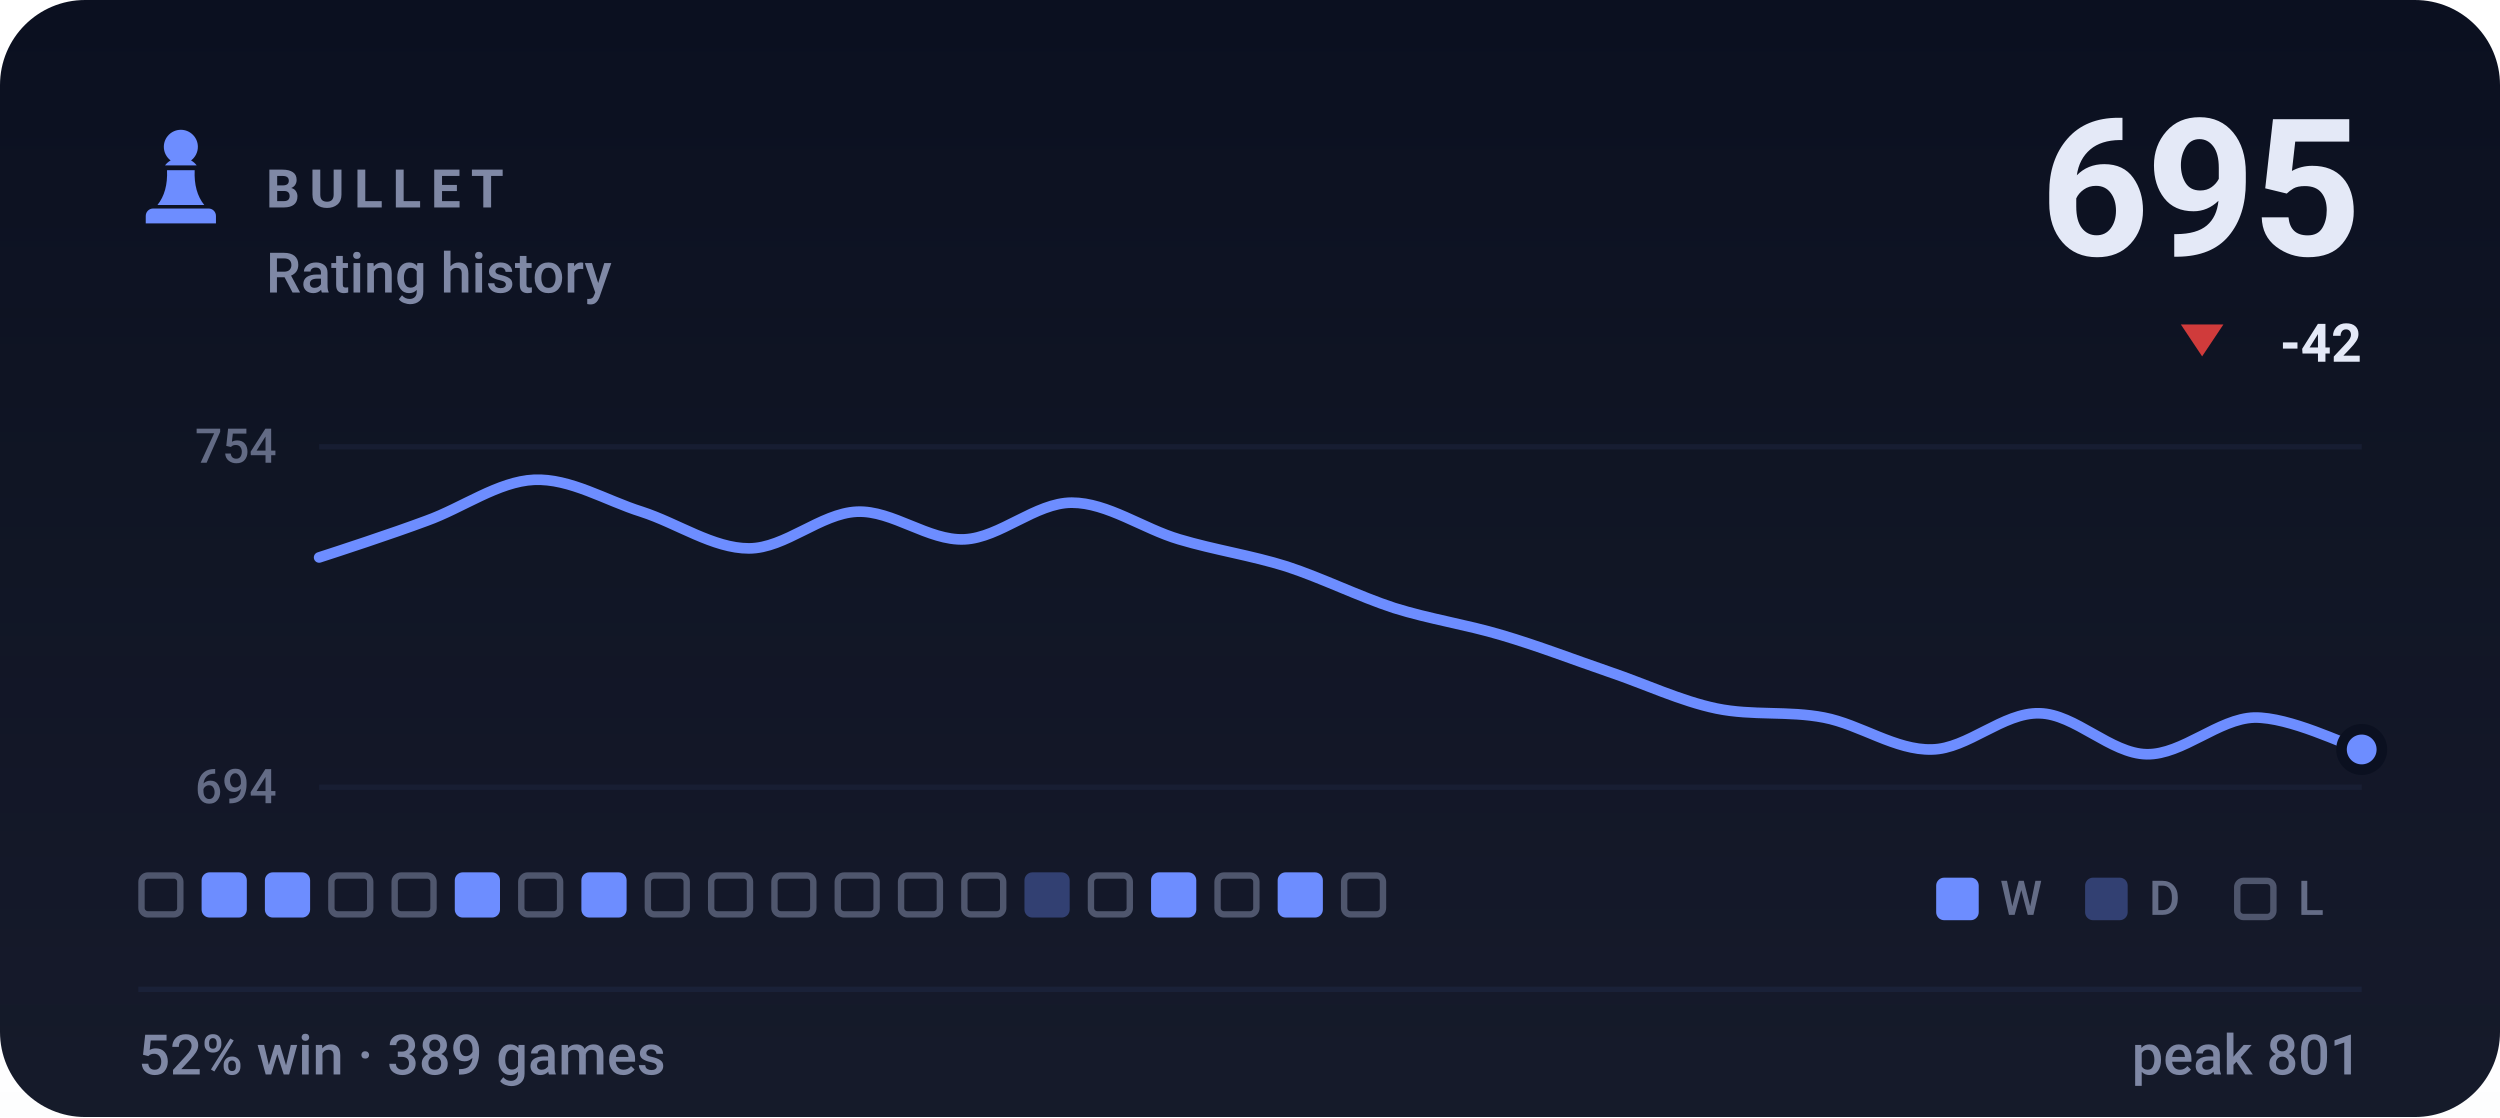
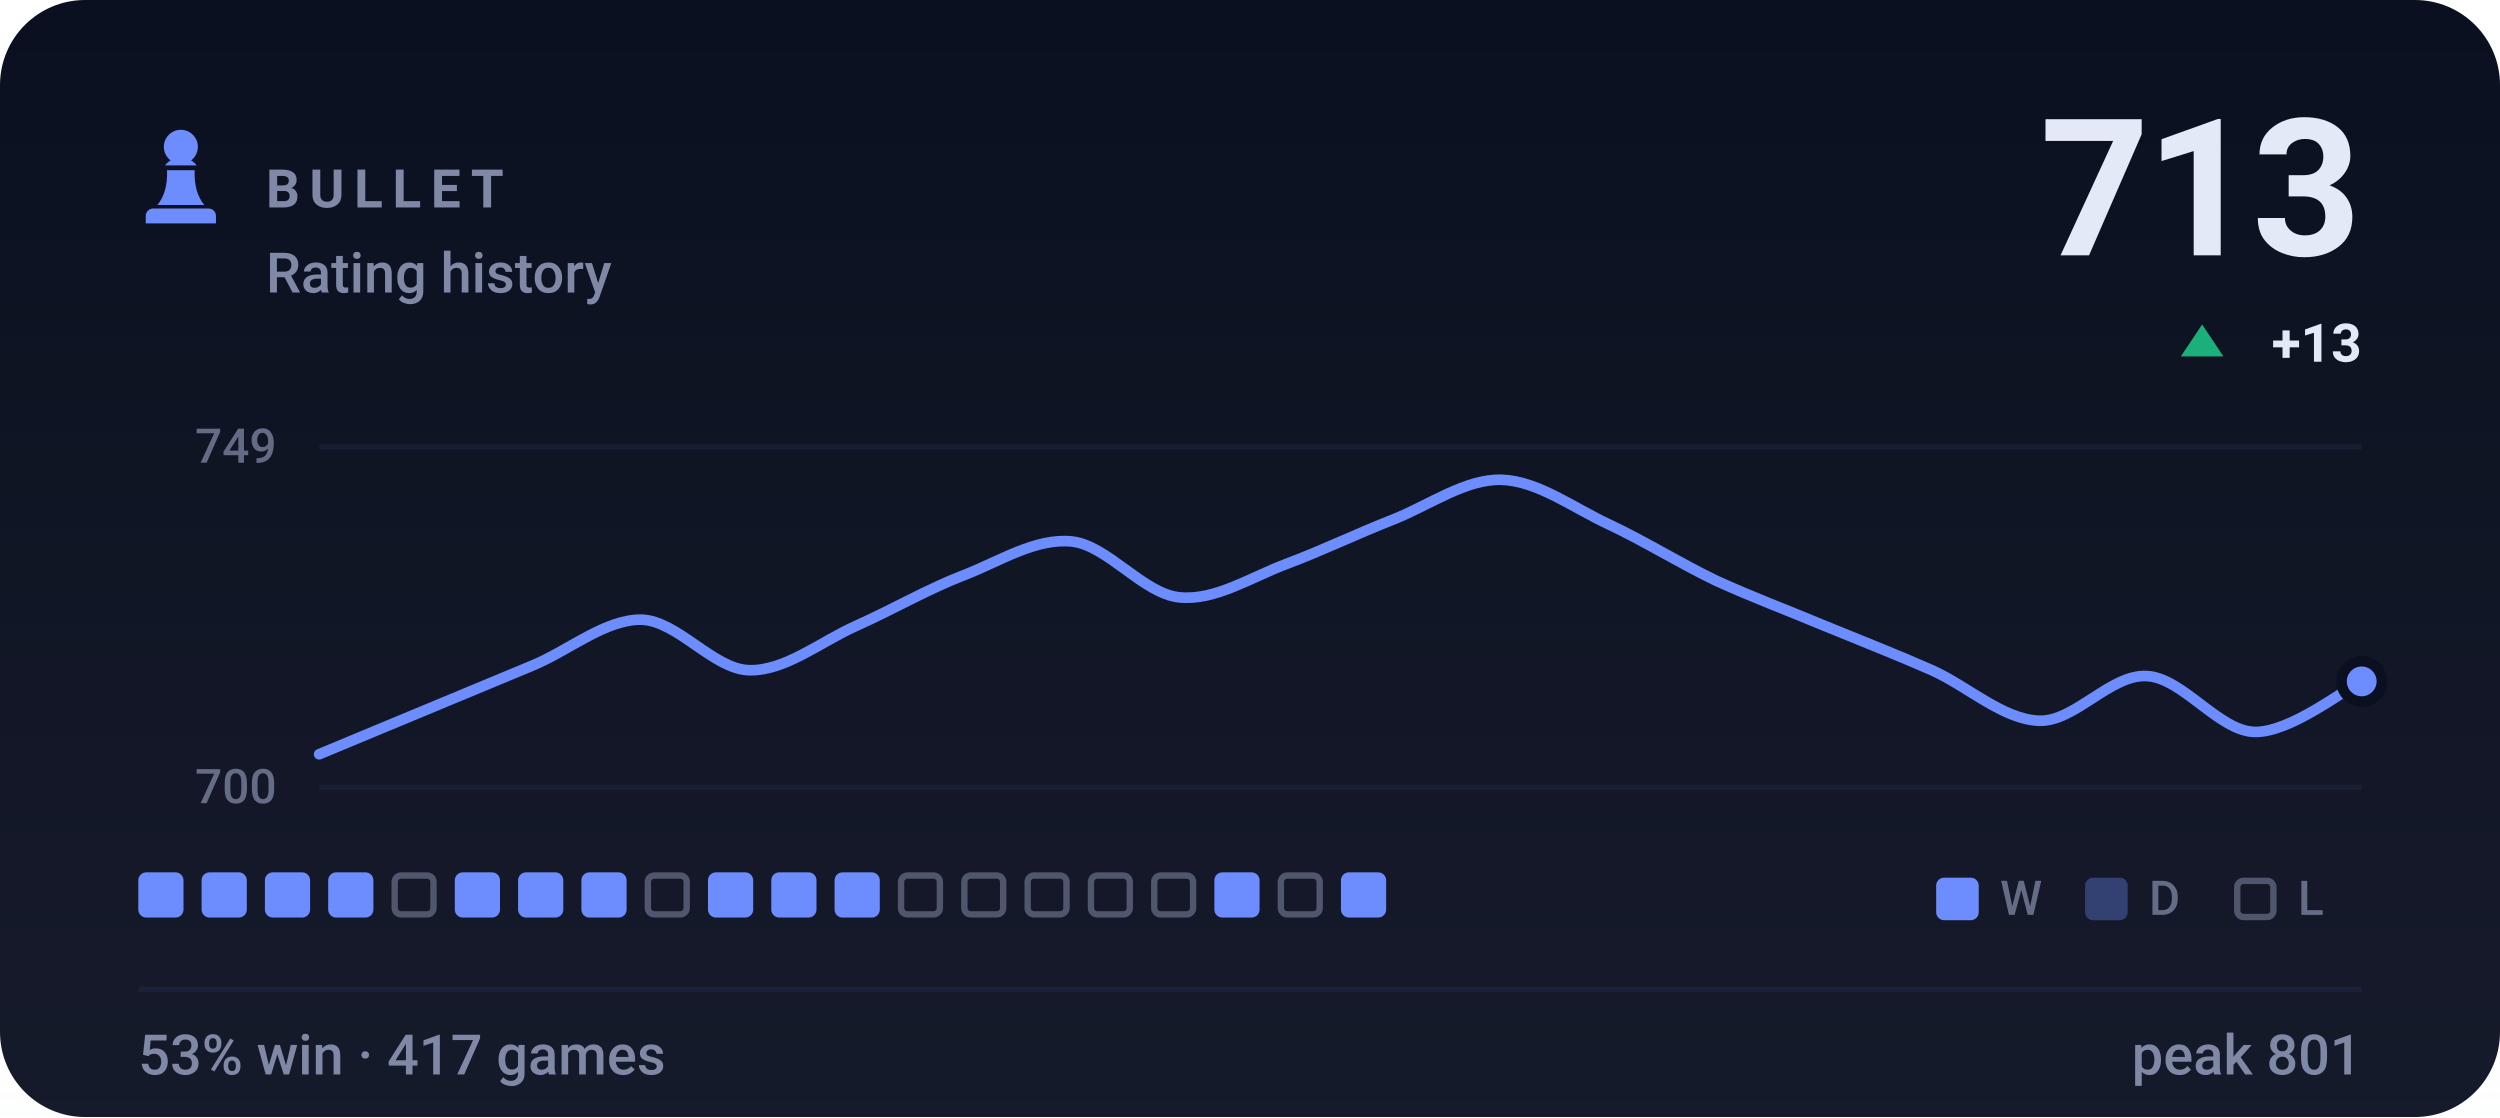
- <svg xmlns="http://www.w3.org/2000/svg" viewBox="0 0 470 210" width="470" height="210" role="img" aria-label="BULLET rating history, currently 695, 52% win rate over 389 games">
+ <svg xmlns="http://www.w3.org/2000/svg" viewBox="0 0 470 210" width="470" height="210" role="img" aria-label="BULLET rating history, currently 713, 53% win rate over 417 games">
  <style>svg{font-family:-apple-system,BlinkMacSystemFont,'Segoe UI',Roboto,'Helvetica Neue',Arial,sans-serif}text{fill:#e4e9f7;white-space:pre}.bg{fill:#0b1020}.acc{fill:#6d8dff}.win{fill:#1baf7a}.draw{fill:#8b8f96}.loss{fill:#d03b3b}.lbl{font-size:10px;font-weight:600;letter-spacing:.18em;fill:#7f88a5}.cap{font-size:10.5px;font-weight:500;fill:#7f88a5}.num{font-family:-apple-system,BlinkMacSystemFont,'Segoe UI',Roboto,'Helvetica Neue',Arial,sans-serif;font-weight:700;letter-spacing:-.02em}.tick{font-size:9px;font-weight:500;fill:#7f88a5;opacity:.75}.dl{font-size:10px;font-weight:600}.rule{stroke:#1a2138;stroke-width:1;fill:none}.grid{stroke:#1a2138;stroke-width:1;fill:none;opacity:.7}.ln{fill:none;stroke:#6d8dff;stroke-width:2;stroke-linecap:round;stroke-linejoin:round}.ring{stroke:#0b1020;stroke-width:2}.hollow{fill:none;stroke-width:1.5}.sq{fill:#e4e9f7;opacity:.035}</style>
  <rect class="bg" width="470" height="210" rx="16" />
  <defs>
    <linearGradient id="gp" x1="0" y1="0" x2="0" y2="1">
      <stop offset="0" stop-color="#e4e9f7" stop-opacity="0" />
      <stop offset="1" stop-color="#e4e9f7" stop-opacity=".05" />
    </linearGradient>
  </defs>
  <rect width="470" height="210" fill="url(#gp)" />
  <g class="acc" transform="translate(24.0,22.8) scale(0.2)">
    <path d="M50 8c-8.8 0-16 7.2-16 16 0 5.2 2.5 9.9 6.4 12.8-2.1 1.2-3.9 2.8-5.3 4.7h29.8c-1.4-1.9-3.2-3.5-5.3-4.7C63.5 33.9 66 29.2 66 24c0-8.8-7.2-16-16-16zM37 46c.6 13.6-2.4 24.5-9 32.7h44c-6.6-8.2-9.6-19.1-9-32.7H37zM24 82h52c3.9 0 7 3.1 7 7v7H17v-7c0-3.9 3.1-7 7-7z" />
  </g>
  <text class="lbl" x="50" y="39">BULLET</text>
  <text class="cap" x="50" y="55">Rating history</text>
-   <text class="num" x="444" y="48" text-anchor="end" style="font-size:36px">695</text>
-   <path fill="#d03b3b" d="M414 67L418 61H410Z" />
-   <text class="dl" x="444" y="68" text-anchor="end" fill="#d03b3b">-42</text>
+   <text class="num" x="444" y="48" text-anchor="end" style="font-size:36px">713</text>
+   <path fill="#1baf7a" d="M414 61L418 67H410Z" />
+   <text class="dl" x="444" y="68" text-anchor="end" fill="#1baf7a">+13</text>
  <line class="grid" x1="60" y1="84" x2="444" y2="84" />
  <line class="grid" x1="60" y1="148" x2="444" y2="148" />
-   <text class="tick" x="52" y="87" text-anchor="end">754</text>
-   <text class="tick" x="52" y="151" text-anchor="end">694</text>
-   <path class="ln" d="M60.0 104.8C63.4 103.7 73.5 100.4 80.2 97.9C86.9 95.5 93.7 90.5 100.4 90.2C107.2 89.9 113.9 94.1 120.6 96.2C127.4 98.4 134.1 103.1 140.8 103.1C147.6 103.1 154.3 96.5 161.1 96.2C167.8 95.9 174.5 101.7 181.3 101.4C188.0 101.1 194.7 94.5 201.5 94.5C208.2 94.5 214.9 99.4 221.7 101.4C228.4 103.4 235.2 104.4 241.9 106.5C248.6 108.7 255.4 112.1 262.1 114.3C268.8 116.4 275.6 117.4 282.3 119.4C289.1 121.4 295.8 124.0 302.5 126.3C309.3 128.6 316.0 131.8 322.7 133.2C329.5 134.6 336.2 133.6 342.9 134.9C349.7 136.2 356.4 141.1 363.2 140.9C369.9 140.8 376.6 133.9 383.4 134.1C390.1 134.2 396.8 141.7 403.6 141.8C410.3 141.9 417.1 135.1 423.8 134.9C430.5 134.8 440.6 139.9 444.0 140.9" />
-   <circle class="acc ring" cx="444.0" cy="140.9" r="3.8" />
-   <rect x="26.6" y="164.6" width="7.3" height="7.3" rx="1.2" fill="none" stroke="#7f88a5" stroke-width="1.2" opacity=".55" />
+   <text class="tick" x="52" y="87" text-anchor="end">749</text>
+   <text class="tick" x="52" y="151" text-anchor="end">700</text>
+   <path class="ln" d="M60.0 141.8C63.4 140.4 73.5 136.2 80.2 133.4C86.9 130.6 93.7 127.8 100.4 125.0C107.2 122.1 113.9 116.4 120.6 116.5C127.4 116.7 134.1 125.8 140.8 126.0C147.6 126.2 154.3 120.6 161.1 117.6C167.8 114.6 174.5 110.7 181.3 108.1C188.0 105.5 194.7 101.1 201.5 101.8C208.2 102.5 214.9 111.6 221.7 112.3C228.4 113.0 235.2 108.5 241.9 106.0C248.6 103.5 255.4 100.2 262.1 97.6C268.8 94.9 275.6 90.0 282.3 90.2C289.1 90.4 295.8 95.5 302.5 98.6C309.3 101.8 316.0 106.0 322.7 109.2C329.5 112.3 336.2 114.8 342.9 117.6C349.7 120.4 356.4 123.0 363.2 126.0C369.9 129.0 376.6 135.3 383.4 135.5C390.1 135.7 396.8 126.7 403.6 127.1C410.3 127.4 417.1 137.4 423.8 137.6C430.5 137.8 440.6 129.7 444.0 128.1" />
+   <circle class="acc ring" cx="444.0" cy="128.1" r="3.8" />
+   <rect x="26.0" y="164" width="8.5" height="8.5" rx="1.5" fill="#6d8dff" />
  <rect x="37.9" y="164" width="8.5" height="8.5" rx="1.5" fill="#6d8dff" />
  <rect x="49.8" y="164" width="8.5" height="8.5" rx="1.5" fill="#6d8dff" />
-   <rect x="62.3" y="164.6" width="7.3" height="7.3" rx="1.2" fill="none" stroke="#7f88a5" stroke-width="1.2" opacity=".55" />
+   <rect x="61.7" y="164" width="8.5" height="8.5" rx="1.5" fill="#6d8dff" />
  <rect x="74.2" y="164.6" width="7.3" height="7.3" rx="1.2" fill="none" stroke="#7f88a5" stroke-width="1.2" opacity=".55" />
  <rect x="85.5" y="164" width="8.5" height="8.5" rx="1.5" fill="#6d8dff" />
-   <rect x="98.0" y="164.6" width="7.3" height="7.3" rx="1.2" fill="none" stroke="#7f88a5" stroke-width="1.2" opacity=".55" />
+   <rect x="97.4" y="164" width="8.5" height="8.5" rx="1.5" fill="#6d8dff" />
  <rect x="109.3" y="164" width="8.5" height="8.5" rx="1.5" fill="#6d8dff" />
  <rect x="121.8" y="164.6" width="7.3" height="7.3" rx="1.2" fill="none" stroke="#7f88a5" stroke-width="1.2" opacity=".55" />
-   <rect x="133.7" y="164.6" width="7.3" height="7.3" rx="1.2" fill="none" stroke="#7f88a5" stroke-width="1.2" opacity=".55" />
-   <rect x="145.6" y="164.6" width="7.3" height="7.3" rx="1.2" fill="none" stroke="#7f88a5" stroke-width="1.2" opacity=".55" />
-   <rect x="157.5" y="164.6" width="7.3" height="7.3" rx="1.2" fill="none" stroke="#7f88a5" stroke-width="1.2" opacity=".55" />
+   <rect x="133.1" y="164" width="8.5" height="8.5" rx="1.5" fill="#6d8dff" />
+   <rect x="145.0" y="164" width="8.5" height="8.5" rx="1.5" fill="#6d8dff" />
+   <rect x="156.9" y="164" width="8.5" height="8.5" rx="1.5" fill="#6d8dff" />
  <rect x="169.4" y="164.6" width="7.3" height="7.3" rx="1.2" fill="none" stroke="#7f88a5" stroke-width="1.2" opacity=".55" />
  <rect x="181.3" y="164.6" width="7.3" height="7.3" rx="1.2" fill="none" stroke="#7f88a5" stroke-width="1.2" opacity=".55" />
-   <rect x="192.6" y="164" width="8.5" height="8.5" rx="1.5" fill="#6d8dff" opacity=".34" />
+   <rect x="193.2" y="164.6" width="7.3" height="7.3" rx="1.2" fill="none" stroke="#7f88a5" stroke-width="1.2" opacity=".55" />
  <rect x="205.1" y="164.6" width="7.3" height="7.3" rx="1.2" fill="none" stroke="#7f88a5" stroke-width="1.2" opacity=".55" />
-   <rect x="216.4" y="164" width="8.5" height="8.5" rx="1.5" fill="#6d8dff" />
-   <rect x="228.9" y="164.6" width="7.3" height="7.3" rx="1.2" fill="none" stroke="#7f88a5" stroke-width="1.2" opacity=".55" />
-   <rect x="240.2" y="164" width="8.5" height="8.5" rx="1.5" fill="#6d8dff" />
-   <rect x="252.7" y="164.6" width="7.3" height="7.3" rx="1.2" fill="none" stroke="#7f88a5" stroke-width="1.2" opacity=".55" />
+   <rect x="217.0" y="164.6" width="7.3" height="7.3" rx="1.2" fill="none" stroke="#7f88a5" stroke-width="1.2" opacity=".55" />
+   <rect x="228.3" y="164" width="8.5" height="8.5" rx="1.5" fill="#6d8dff" />
+   <rect x="240.8" y="164.6" width="7.3" height="7.3" rx="1.2" fill="none" stroke="#7f88a5" stroke-width="1.2" opacity=".55" />
+   <rect x="252.1" y="164" width="8.5" height="8.5" rx="1.5" fill="#6d8dff" />
  <rect x="364" y="165" width="8" height="8" rx="1.5" fill="#6d8dff" />
  <text class="tick" x="376" y="172">W</text>
  <rect x="392" y="165" width="8" height="8" rx="1.5" fill="#6d8dff" opacity=".34" />
  <text class="tick" x="404" y="172">D</text>
  <rect x="420.6" y="165.6" width="6.8" height="6.8" rx="1.2" fill="none" stroke="#7f88a5" stroke-width="1.2" opacity=".55" />
  <text class="tick" x="432" y="172">L</text>
  <line class="rule" x1="26" y1="186" x2="444" y2="186" />
-   <text class="cap" x="26" y="202">52% win · 389 games</text>
+   <text class="cap" x="26" y="202">53% win · 417 games</text>
  <text class="cap" x="444" y="202" text-anchor="end">peak 801</text>
</svg>
